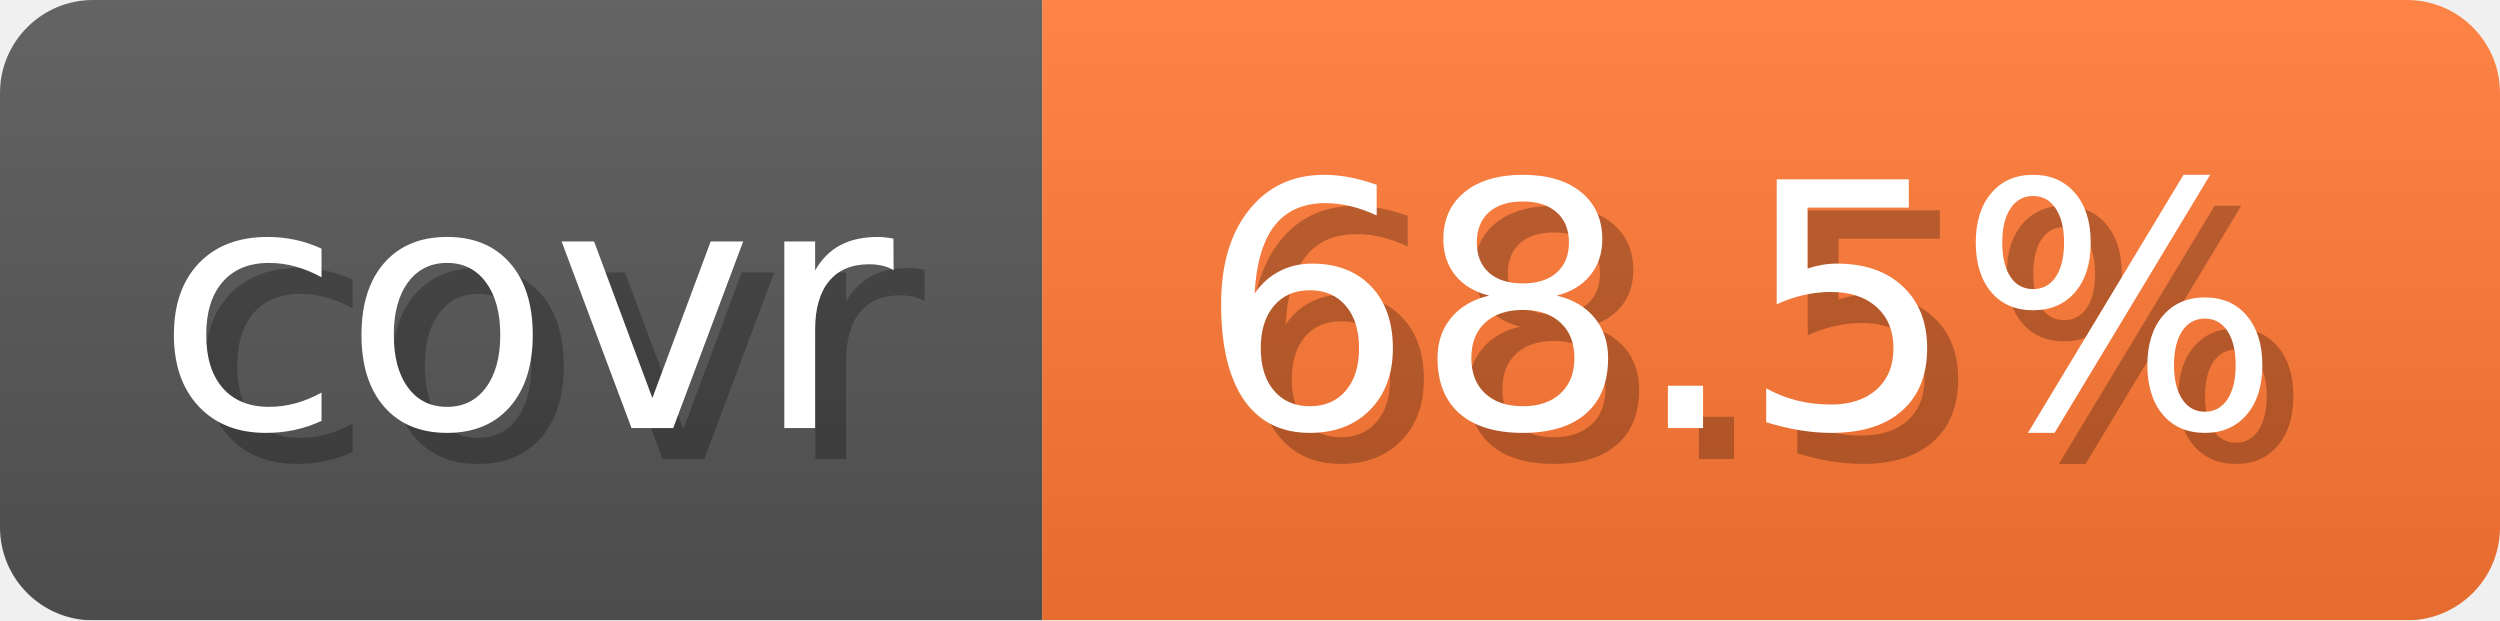
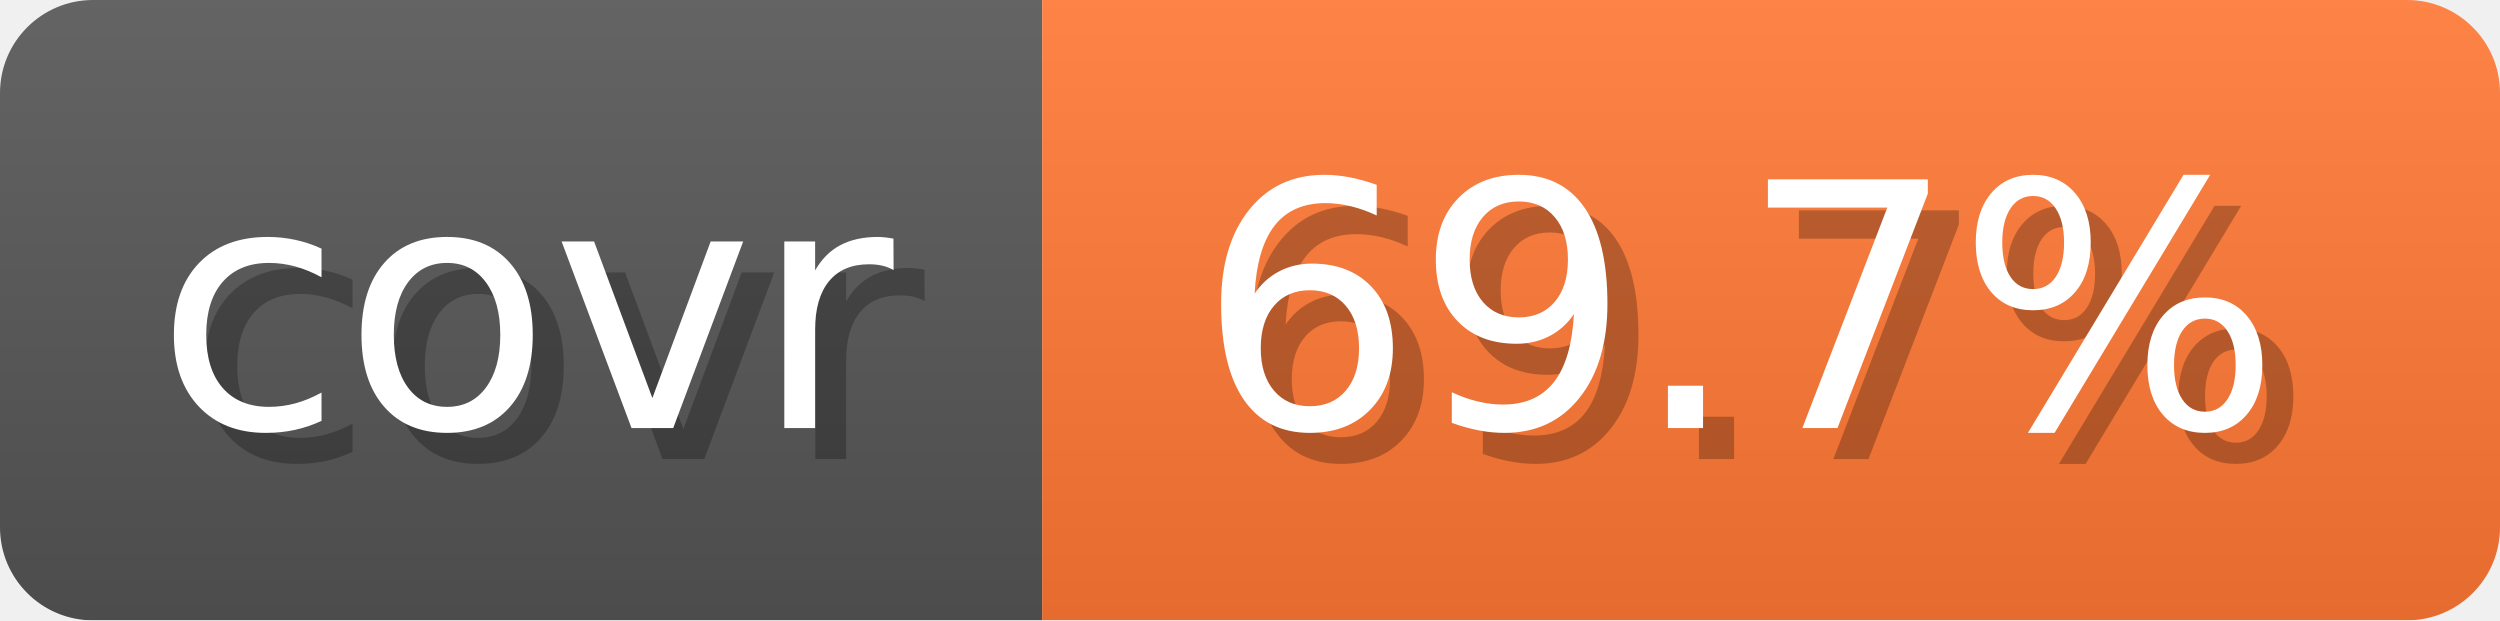
- <svg xmlns="http://www.w3.org/2000/svg" width="80.6" height="20" viewBox="0 0 806 200" role="img" aria-label="covr: 68.5%">
+ <svg xmlns="http://www.w3.org/2000/svg" width="80.6" height="20" viewBox="0 0 806 200" role="img" aria-label="covr: 69.7%">
  <linearGradient id="gradient" x2="0" y2="100%">
    <stop offset="0" stop-opacity=".1" stop-color="#EEE" />
    <stop offset="1" stop-opacity=".1" />
  </linearGradient>
  <mask id="round">
    <rect width="806" height="200" rx="30" fill="#FFF" />
  </mask>
  <g mask="url(#round)">
    <rect width="336" height="200" fill="#555" />
    <rect x="336" width="470" height="200" fill="#F73" />
    <rect width="806" height="200" fill="url(#gradient)" />
  </g>
  <g aria-hidden="true" text-anchor="start" font-family="Verdana,DejaVu Sans,sans-serif" font-size="110">
    <text x="60" y="148" textLength="236" fill="#000" opacity="0.25">covr</text>
    <text x="50" y="138" textLength="236" fill="#fff">covr</text>
-     <text x="396" y="148" textLength="370" fill="#000" opacity="0.25">68.5%</text>
-     <text x="386" y="138" textLength="370" fill="#fff">68.5%</text>
+     <text x="396" y="148" textLength="370" fill="#000" opacity="0.25">69.7%</text>
+     <text x="386" y="138" textLength="370" fill="#fff">69.7%</text>
  </g>
</svg>
